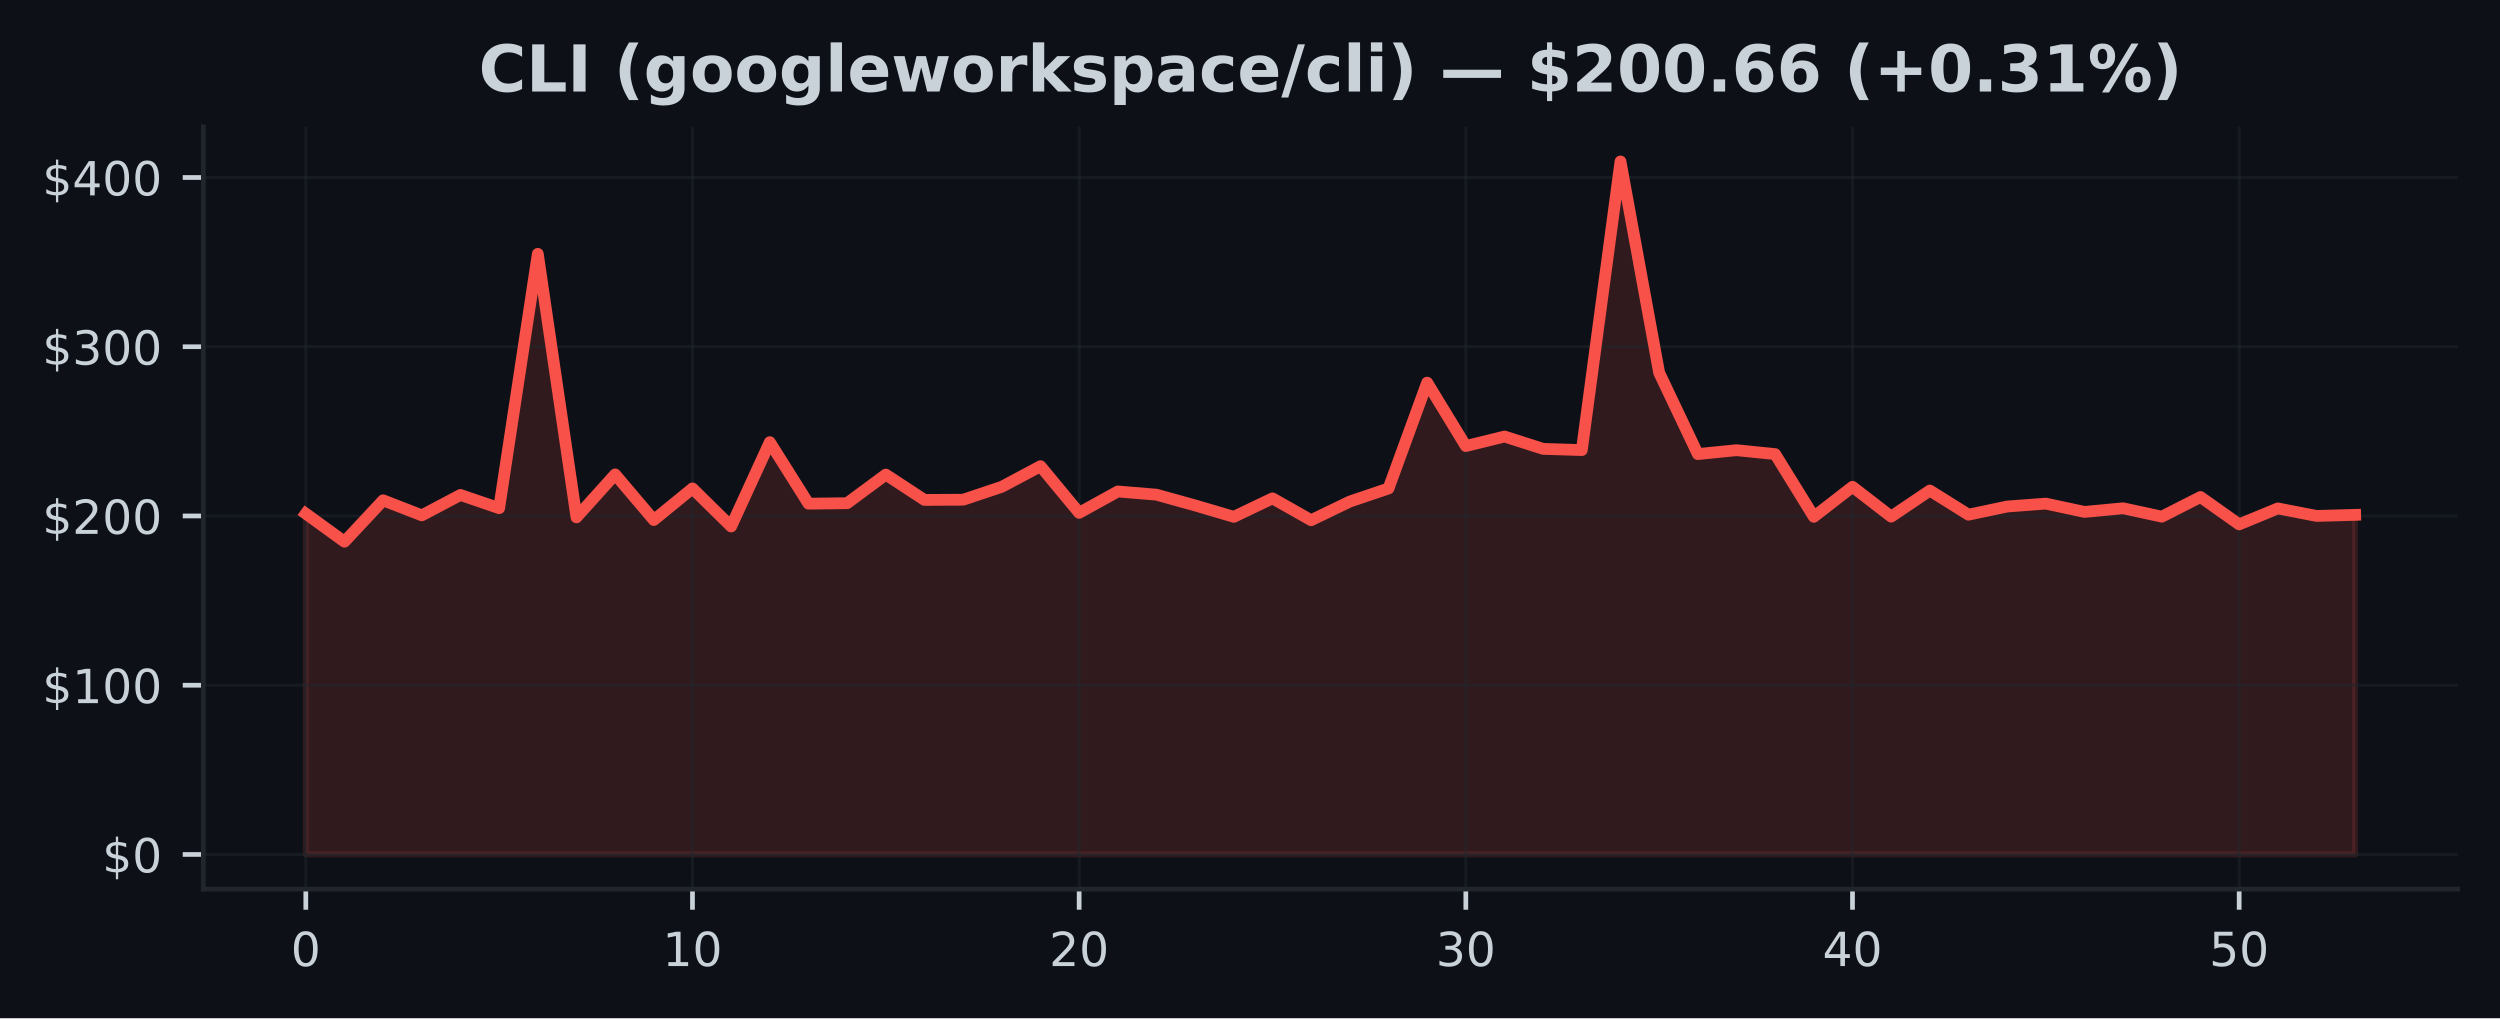
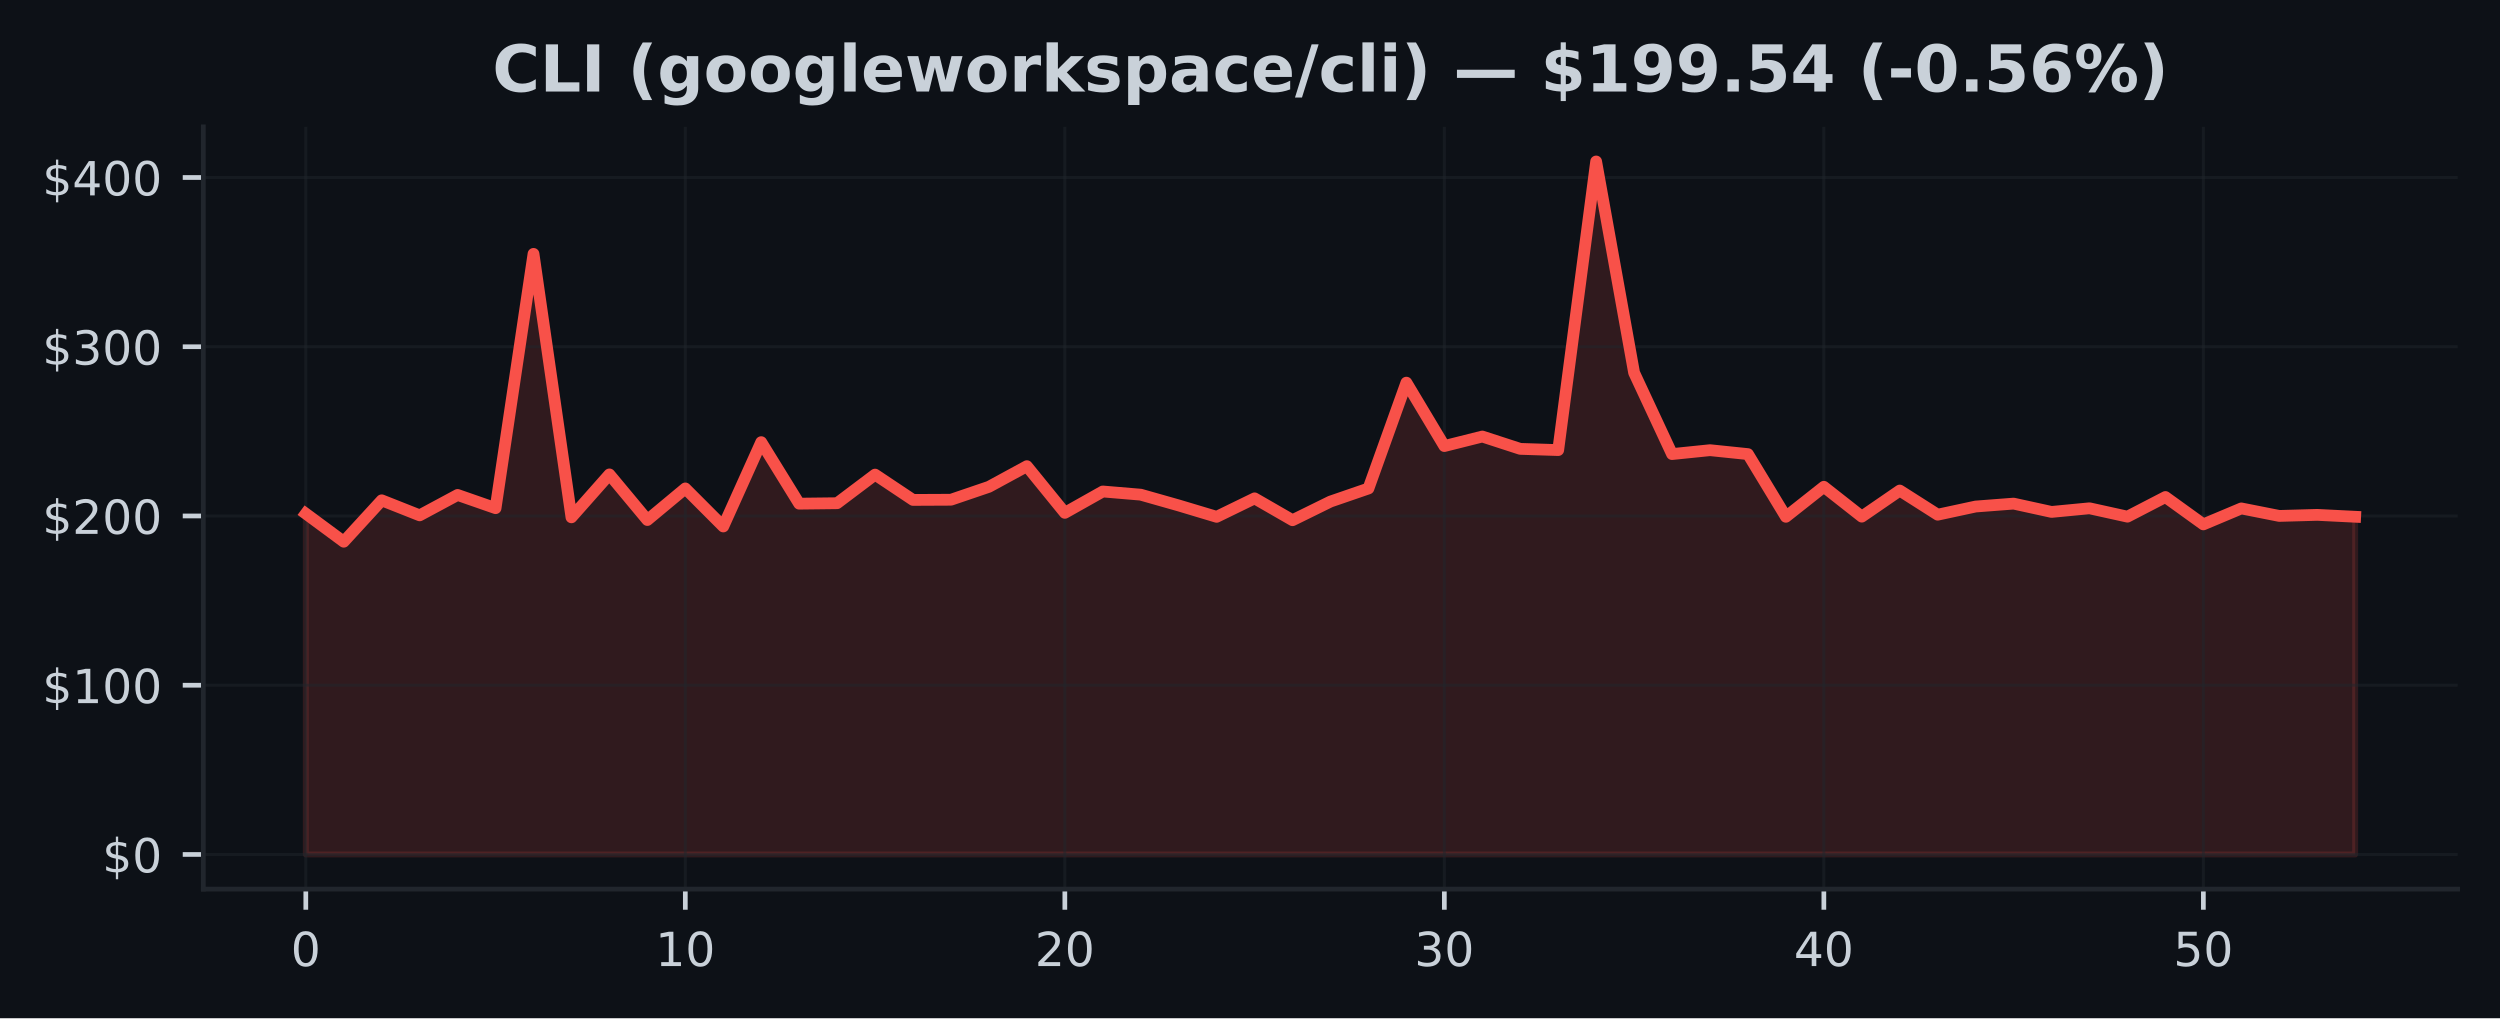
<svg xmlns="http://www.w3.org/2000/svg" xmlns:xlink="http://www.w3.org/1999/xlink" width="424.91pt" height="173.061pt" viewBox="0 0 424.91 173.061" version="1.1">
  <defs>
    <style type="text/css">*{stroke-linejoin: round; stroke-linecap: butt}</style>
  </defs>
  <g id="figure_1">
    <g id="patch_1">
      <path d="M 0 173.061  L 424.91 173.061  L 424.91 0  L 0 0  z " style="fill: #0d1117" />
    </g>
    <g id="axes_1">
      <g id="patch_2">
        <path d="M 34.56 151.118  L 417.71 151.118  L 417.71 21.558  L 34.56 21.558  z " style="fill: #0d1117" />
      </g>
      <g id="FillBetweenPolyCollection_1">
        <defs>
-           <path id="m333a70b3c5" d="M 51.976 -27.832  L 51.976 -85.759  L 58.548 -80.99  L 65.12 -88.026  L 71.692 -85.471  L 78.264 -88.937  L 84.836 -86.691  L 91.408 -129.911  L 97.98 -85.135  L 104.552 -92.427  L 111.124 -84.677  L 117.696 -90.045  L 124.268 -83.581  L 130.84 -97.909  L 137.412 -87.456  L 143.984 -87.534  L 150.557 -92.395  L 157.129 -88.092  L 163.701 -88.123  L 170.273 -90.321  L 176.845 -93.827  L 183.417 -85.897  L 189.989 -89.527  L 196.561 -88.983  L 203.133 -87.154  L 209.705 -85.218  L 216.277 -88.359  L 222.849 -84.643  L 229.421 -87.816  L 235.993 -90.036  L 242.565 -108.023  L 249.137 -97.248  L 255.709 -98.867  L 262.281 -96.77  L 268.853 -96.563  L 275.425 -145.613  L 281.997 -109.712  L 288.569 -95.884  L 295.141 -96.546  L 301.713 -95.878  L 308.286 -85.227  L 314.858 -90.324  L 321.43 -85.253  L 328.002 -89.685  L 334.574 -85.581  L 341.146 -86.97  L 347.718 -87.465  L 354.29 -86.052  L 360.862 -86.671  L 367.434 -85.247  L 374.006 -88.586  L 380.578 -83.935  L 387.15 -86.648  L 393.722 -85.371  L 400.294 -85.552  L 400.294 -27.832  L 400.294 -27.832  L 393.722 -27.832  L 387.15 -27.832  L 380.578 -27.832  L 374.006 -27.832  L 367.434 -27.832  L 360.862 -27.832  L 354.29 -27.832  L 347.718 -27.832  L 341.146 -27.832  L 334.574 -27.832  L 328.002 -27.832  L 321.43 -27.832  L 314.858 -27.832  L 308.286 -27.832  L 301.713 -27.832  L 295.141 -27.832  L 288.569 -27.832  L 281.997 -27.832  L 275.425 -27.832  L 268.853 -27.832  L 262.281 -27.832  L 255.709 -27.832  L 249.137 -27.832  L 242.565 -27.832  L 235.993 -27.832  L 229.421 -27.832  L 222.849 -27.832  L 216.277 -27.832  L 209.705 -27.832  L 203.133 -27.832  L 196.561 -27.832  L 189.989 -27.832  L 183.417 -27.832  L 176.845 -27.832  L 170.273 -27.832  L 163.701 -27.832  L 157.129 -27.832  L 150.557 -27.832  L 143.984 -27.832  L 137.412 -27.832  L 130.84 -27.832  L 124.268 -27.832  L 117.696 -27.832  L 111.124 -27.832  L 104.552 -27.832  L 97.98 -27.832  L 91.408 -27.832  L 84.836 -27.832  L 78.264 -27.832  L 71.692 -27.832  L 65.12 -27.832  L 58.548 -27.832  L 51.976 -27.832  z " style="stroke: #f85149; stroke-opacity: 0.15" />
+           <path id="m456c7d952c" d="M 51.976 -27.832  L 51.976 -85.759  L 58.426 -80.99  L 64.877 -88.026  L 71.327 -85.471  L 77.777 -88.937  L 84.228 -86.691  L 90.678 -129.911  L 97.128 -85.135  L 103.579 -92.427  L 110.029 -84.677  L 116.479 -90.045  L 122.93 -83.581  L 129.38 -97.909  L 135.83 -87.456  L 142.281 -87.534  L 148.731 -92.395  L 155.181 -88.092  L 161.632 -88.123  L 168.082 -90.321  L 174.532 -93.827  L 180.983 -85.897  L 187.433 -89.527  L 193.883 -88.983  L 200.334 -87.154  L 206.784 -85.218  L 213.234 -88.359  L 219.685 -84.643  L 226.135 -87.816  L 232.585 -90.036  L 239.036 -108.023  L 245.486 -97.248  L 251.936 -98.867  L 258.387 -96.77  L 264.837 -96.563  L 271.287 -145.613  L 277.738 -109.712  L 284.188 -95.884  L 290.638 -96.546  L 297.089 -95.878  L 303.539 -85.227  L 309.989 -90.324  L 316.44 -85.253  L 322.89 -89.685  L 329.34 -85.581  L 335.791 -86.97  L 342.241 -87.465  L 348.691 -86.052  L 355.142 -86.671  L 361.592 -85.247  L 368.042 -88.586  L 374.493 -83.935  L 380.943 -86.648  L 387.393 -85.371  L 393.844 -85.552  L 400.294 -85.23  L 400.294 -27.832  L 400.294 -27.832  L 393.844 -27.832  L 387.393 -27.832  L 380.943 -27.832  L 374.493 -27.832  L 368.042 -27.832  L 361.592 -27.832  L 355.142 -27.832  L 348.691 -27.832  L 342.241 -27.832  L 335.791 -27.832  L 329.34 -27.832  L 322.89 -27.832  L 316.44 -27.832  L 309.989 -27.832  L 303.539 -27.832  L 297.089 -27.832  L 290.638 -27.832  L 284.188 -27.832  L 277.738 -27.832  L 271.287 -27.832  L 264.837 -27.832  L 258.387 -27.832  L 251.936 -27.832  L 245.486 -27.832  L 239.036 -27.832  L 232.585 -27.832  L 226.135 -27.832  L 219.685 -27.832  L 213.234 -27.832  L 206.784 -27.832  L 200.334 -27.832  L 193.883 -27.832  L 187.433 -27.832  L 180.983 -27.832  L 174.532 -27.832  L 168.082 -27.832  L 161.632 -27.832  L 155.181 -27.832  L 148.731 -27.832  L 142.281 -27.832  L 135.83 -27.832  L 129.38 -27.832  L 122.93 -27.832  L 116.479 -27.832  L 110.029 -27.832  L 103.579 -27.832  L 97.128 -27.832  L 90.678 -27.832  L 84.228 -27.832  L 77.777 -27.832  L 71.327 -27.832  L 64.877 -27.832  L 58.426 -27.832  L 51.976 -27.832  z " style="stroke: #f85149; stroke-opacity: 0.15" />
        </defs>
-         <g clip-path="url(#pf972a64a6a)">
-           <use xlink:href="#m333a70b3c5" x="0" y="173.061" style="fill: #f85149; fill-opacity: 0.15; stroke: #f85149; stroke-opacity: 0.15" />
+         <g clip-path="url(#p368d488a64)">
+           <use xlink:href="#m456c7d952c" x="0" y="173.061" style="fill: #f85149; fill-opacity: 0.15; stroke: #f85149; stroke-opacity: 0.15" />
        </g>
      </g>
      <g id="matplotlib.axis_1">
        <g id="xtick_1">
          <g id="line2d_1">
-             <path d="M 51.976 151.118  L 51.976 21.558  " clip-path="url(#pf972a64a6a)" style="fill: none; stroke: #21262d; stroke-opacity: 0.5; stroke-width: 0.5; stroke-linecap: square" />
+             <path d="M 51.976 151.118  L 51.976 21.558  " clip-path="url(#p368d488a64)" style="fill: none; stroke: #21262d; stroke-opacity: 0.5; stroke-width: 0.5; stroke-linecap: square" />
          </g>
          <g id="line2d_2">
            <defs>
-               <path id="m87836d5095" d="M 0 0  L 0 3.5  " style="stroke: #c9d1d9; stroke-width: 0.8" />
+               <path id="mc00e6b8891" d="M 0 0  L 0 3.5  " style="stroke: #c9d1d9; stroke-width: 0.8" />
            </defs>
            <g>
-               <use xlink:href="#m87836d5095" x="51.976" y="151.118" style="fill: #c9d1d9; stroke: #c9d1d9; stroke-width: 0.8" />
+               <use xlink:href="#mc00e6b8891" x="51.976" y="151.118" style="fill: #c9d1d9; stroke: #c9d1d9; stroke-width: 0.8" />
            </g>
          </g>
          <g id="text_1">
            <g style="fill: #c9d1d9" transform="translate(49.43091 164.197) scale(0.08 -0.08)">
              <defs>
                <path id="DejaVuSans-30" d="M 2034 4250  Q 1547 4250 1301 3770  Q 1056 3291 1056 2328  Q 1056 1369 1301 889  Q 1547 409 2034 409  Q 2525 409 2770 889  Q 3016 1369 3016 2328  Q 3016 3291 2770 3770  Q 2525 4250 2034 4250  z M 2034 4750  Q 2819 4750 3233 4129  Q 3647 3509 3647 2328  Q 3647 1150 3233 529  Q 2819 -91 2034 -91  Q 1250 -91 836 529  Q 422 1150 422 2328  Q 422 3509 836 4129  Q 1250 4750 2034 4750  z " transform="scale(0.015625)" />
              </defs>
              <use xlink:href="#DejaVuSans-30" />
            </g>
          </g>
        </g>
        <g id="xtick_2">
          <g id="line2d_3">
-             <path d="M 117.696 151.118  L 117.696 21.558  " clip-path="url(#pf972a64a6a)" style="fill: none; stroke: #21262d; stroke-opacity: 0.5; stroke-width: 0.5; stroke-linecap: square" />
+             <path d="M 116.479 151.118  L 116.479 21.558  " clip-path="url(#p368d488a64)" style="fill: none; stroke: #21262d; stroke-opacity: 0.5; stroke-width: 0.5; stroke-linecap: square" />
          </g>
          <g id="line2d_4">
            <g>
-               <use xlink:href="#m87836d5095" x="117.696" y="151.118" style="fill: #c9d1d9; stroke: #c9d1d9; stroke-width: 0.8" />
+               <use xlink:href="#mc00e6b8891" x="116.479" y="151.118" style="fill: #c9d1d9; stroke: #c9d1d9; stroke-width: 0.8" />
            </g>
          </g>
          <g id="text_2">
-             <g style="fill: #c9d1d9" transform="translate(112.6063 164.197) scale(0.08 -0.08)">
+             <g style="fill: #c9d1d9" transform="translate(111.3893 164.197) scale(0.08 -0.08)">
              <defs>
                <path id="DejaVuSans-31" d="M 794 531  L 1825 531  L 1825 4091  L 703 3866  L 703 4441  L 1819 4666  L 2450 4666  L 2450 531  L 3481 531  L 3481 0  L 794 0  L 794 531  z " transform="scale(0.015625)" />
              </defs>
              <use xlink:href="#DejaVuSans-31" />
              <use xlink:href="#DejaVuSans-30" transform="translate(63.62305 0)" />
            </g>
          </g>
        </g>
        <g id="xtick_3">
          <g id="line2d_5">
-             <path d="M 183.417 151.118  L 183.417 21.558  " clip-path="url(#pf972a64a6a)" style="fill: none; stroke: #21262d; stroke-opacity: 0.5; stroke-width: 0.5; stroke-linecap: square" />
+             <path d="M 180.983 151.118  L 180.983 21.558  " clip-path="url(#p368d488a64)" style="fill: none; stroke: #21262d; stroke-opacity: 0.5; stroke-width: 0.5; stroke-linecap: square" />
          </g>
          <g id="line2d_6">
            <g>
-               <use xlink:href="#m87836d5095" x="183.417" y="151.118" style="fill: #c9d1d9; stroke: #c9d1d9; stroke-width: 0.8" />
+               <use xlink:href="#mc00e6b8891" x="180.983" y="151.118" style="fill: #c9d1d9; stroke: #c9d1d9; stroke-width: 0.8" />
            </g>
          </g>
          <g id="text_3">
-             <g style="fill: #c9d1d9" transform="translate(178.3267 164.197) scale(0.08 -0.08)">
+             <g style="fill: #c9d1d9" transform="translate(175.8926 164.197) scale(0.08 -0.08)">
              <defs>
                <path id="DejaVuSans-32" d="M 1228 531  L 3431 531  L 3431 0  L 469 0  L 469 531  Q 828 903 1448 1529  Q 2069 2156 2228 2338  Q 2531 2678 2651 2914  Q 2772 3150 2772 3378  Q 2772 3750 2511 3984  Q 2250 4219 1831 4219  Q 1534 4219 1204 4116  Q 875 4013 500 3803  L 500 4441  Q 881 4594 1212 4672  Q 1544 4750 1819 4750  Q 2544 4750 2975 4387  Q 3406 4025 3406 3419  Q 3406 3131 3298 2873  Q 3191 2616 2906 2266  Q 2828 2175 2409 1742  Q 1991 1309 1228 531  z " transform="scale(0.015625)" />
              </defs>
              <use xlink:href="#DejaVuSans-32" />
              <use xlink:href="#DejaVuSans-30" transform="translate(63.62305 0)" />
            </g>
          </g>
        </g>
        <g id="xtick_4">
          <g id="line2d_7">
-             <path d="M 249.137 151.118  L 249.137 21.558  " clip-path="url(#pf972a64a6a)" style="fill: none; stroke: #21262d; stroke-opacity: 0.5; stroke-width: 0.5; stroke-linecap: square" />
+             <path d="M 245.486 151.118  L 245.486 21.558  " clip-path="url(#p368d488a64)" style="fill: none; stroke: #21262d; stroke-opacity: 0.5; stroke-width: 0.5; stroke-linecap: square" />
          </g>
          <g id="line2d_8">
            <g>
-               <use xlink:href="#m87836d5095" x="249.137" y="151.118" style="fill: #c9d1d9; stroke: #c9d1d9; stroke-width: 0.8" />
+               <use xlink:href="#mc00e6b8891" x="245.486" y="151.118" style="fill: #c9d1d9; stroke: #c9d1d9; stroke-width: 0.8" />
            </g>
          </g>
          <g id="text_4">
-             <g style="fill: #c9d1d9" transform="translate(244.0471 164.197) scale(0.08 -0.08)">
+             <g style="fill: #c9d1d9" transform="translate(240.396 164.197) scale(0.08 -0.08)">
              <defs>
                <path id="DejaVuSans-33" d="M 2597 2516  Q 3050 2419 3304 2112  Q 3559 1806 3559 1356  Q 3559 666 3084 287  Q 2609 -91 1734 -91  Q 1441 -91 1130 -33  Q 819 25 488 141  L 488 750  Q 750 597 1062 519  Q 1375 441 1716 441  Q 2309 441 2620 675  Q 2931 909 2931 1356  Q 2931 1769 2642 2001  Q 2353 2234 1838 2234  L 1294 2234  L 1294 2753  L 1863 2753  Q 2328 2753 2575 2939  Q 2822 3125 2822 3475  Q 2822 3834 2567 4026  Q 2313 4219 1838 4219  Q 1578 4219 1281 4162  Q 984 4106 628 3988  L 628 4550  Q 988 4650 1302 4700  Q 1616 4750 1894 4750  Q 2613 4750 3031 4423  Q 3450 4097 3450 3541  Q 3450 3153 3228 2886  Q 3006 2619 2597 2516  z " transform="scale(0.015625)" />
              </defs>
              <use xlink:href="#DejaVuSans-33" />
              <use xlink:href="#DejaVuSans-30" transform="translate(63.62305 0)" />
            </g>
          </g>
        </g>
        <g id="xtick_5">
          <g id="line2d_9">
-             <path d="M 314.858 151.118  L 314.858 21.558  " clip-path="url(#pf972a64a6a)" style="fill: none; stroke: #21262d; stroke-opacity: 0.5; stroke-width: 0.5; stroke-linecap: square" />
+             <path d="M 309.989 151.118  L 309.989 21.558  " clip-path="url(#p368d488a64)" style="fill: none; stroke: #21262d; stroke-opacity: 0.5; stroke-width: 0.5; stroke-linecap: square" />
          </g>
          <g id="line2d_10">
            <g>
-               <use xlink:href="#m87836d5095" x="314.858" y="151.118" style="fill: #c9d1d9; stroke: #c9d1d9; stroke-width: 0.8" />
+               <use xlink:href="#mc00e6b8891" x="309.989" y="151.118" style="fill: #c9d1d9; stroke: #c9d1d9; stroke-width: 0.8" />
            </g>
          </g>
          <g id="text_5">
-             <g style="fill: #c9d1d9" transform="translate(309.7676 164.197) scale(0.08 -0.08)">
+             <g style="fill: #c9d1d9" transform="translate(304.8994 164.197) scale(0.08 -0.08)">
              <defs>
                <path id="DejaVuSans-34" d="M 2419 4116  L 825 1625  L 2419 1625  L 2419 4116  z M 2253 4666  L 3047 4666  L 3047 1625  L 3713 1625  L 3713 1100  L 3047 1100  L 3047 0  L 2419 0  L 2419 1100  L 313 1100  L 313 1709  L 2253 4666  z " transform="scale(0.015625)" />
              </defs>
              <use xlink:href="#DejaVuSans-34" />
              <use xlink:href="#DejaVuSans-30" transform="translate(63.62305 0)" />
            </g>
          </g>
        </g>
        <g id="xtick_6">
          <g id="line2d_11">
-             <path d="M 380.578 151.118  L 380.578 21.558  " clip-path="url(#pf972a64a6a)" style="fill: none; stroke: #21262d; stroke-opacity: 0.5; stroke-width: 0.5; stroke-linecap: square" />
+             <path d="M 374.493 151.118  L 374.493 21.558  " clip-path="url(#p368d488a64)" style="fill: none; stroke: #21262d; stroke-opacity: 0.5; stroke-width: 0.5; stroke-linecap: square" />
          </g>
          <g id="line2d_12">
            <g>
-               <use xlink:href="#m87836d5095" x="380.578" y="151.118" style="fill: #c9d1d9; stroke: #c9d1d9; stroke-width: 0.8" />
+               <use xlink:href="#mc00e6b8891" x="374.493" y="151.118" style="fill: #c9d1d9; stroke: #c9d1d9; stroke-width: 0.8" />
            </g>
          </g>
          <g id="text_6">
-             <g style="fill: #c9d1d9" transform="translate(375.488 164.197) scale(0.08 -0.08)">
+             <g style="fill: #c9d1d9" transform="translate(369.4027 164.197) scale(0.08 -0.08)">
              <defs>
                <path id="DejaVuSans-35" d="M 691 4666  L 3169 4666  L 3169 4134  L 1269 4134  L 1269 2991  Q 1406 3038 1543 3061  Q 1681 3084 1819 3084  Q 2600 3084 3056 2656  Q 3513 2228 3513 1497  Q 3513 744 3044 326  Q 2575 -91 1722 -91  Q 1428 -91 1123 -41  Q 819 9 494 109  L 494 744  Q 775 591 1075 516  Q 1375 441 1709 441  Q 2250 441 2565 725  Q 2881 1009 2881 1497  Q 2881 1984 2565 2268  Q 2250 2553 1709 2553  Q 1456 2553 1204 2497  Q 953 2441 691 2322  L 691 4666  z " transform="scale(0.015625)" />
              </defs>
              <use xlink:href="#DejaVuSans-35" />
              <use xlink:href="#DejaVuSans-30" transform="translate(63.62305 0)" />
            </g>
          </g>
        </g>
      </g>
      <g id="matplotlib.axis_2">
        <g id="ytick_1">
          <g id="line2d_13">
-             <path d="M 34.56 145.229  L 417.71 145.229  " clip-path="url(#pf972a64a6a)" style="fill: none; stroke: #21262d; stroke-opacity: 0.5; stroke-width: 0.5; stroke-linecap: square" />
+             <path d="M 34.56 145.229  L 417.71 145.229  " clip-path="url(#p368d488a64)" style="fill: none; stroke: #21262d; stroke-opacity: 0.5; stroke-width: 0.5; stroke-linecap: square" />
          </g>
          <g id="line2d_14">
            <defs>
-               <path id="mf4aee90091" d="M 0 0  L -3.5 0  " style="stroke: #c9d1d9; stroke-width: 0.8" />
+               <path id="m161ccb1f6f" d="M 0 0  L -3.5 0  " style="stroke: #c9d1d9; stroke-width: 0.8" />
            </defs>
            <g>
-               <use xlink:href="#mf4aee90091" x="34.56" y="145.229" style="fill: #c9d1d9; stroke: #c9d1d9; stroke-width: 0.8" />
+               <use xlink:href="#m161ccb1f6f" x="34.56" y="145.229" style="fill: #c9d1d9; stroke: #c9d1d9; stroke-width: 0.8" />
            </g>
          </g>
          <g id="text_7">
            <g style="fill: #c9d1d9" transform="translate(17.38 148.2686) scale(0.08 -0.08)">
              <defs>
                <path id="DejaVuSans-24" d="M 2163 -941  L 1850 -941  L 1847 0  Q 1519 6 1191 76  Q 863 147 531 288  L 531 850  Q 850 650 1176 548  Q 1503 447 1850 444  L 1850 1869  Q 1159 1981 845 2250  Q 531 2519 531 2988  Q 531 3497 872 3790  Q 1213 4084 1850 4128  L 1850 4863  L 2163 4863  L 2163 4138  Q 2453 4125 2725 4076  Q 2997 4028 3256 3944  L 3256 3397  Q 2997 3528 2723 3600  Q 2450 3672 2163 3684  L 2163 2350  Q 2872 2241 3206 1959  Q 3541 1678 3541 1191  Q 3541 663 3186 358  Q 2831 53 2163 6  L 2163 -941  z M 1850 2406  L 1850 3688  Q 1488 3647 1297 3481  Q 1106 3316 1106 3041  Q 1106 2772 1282 2622  Q 1459 2472 1850 2406  z M 2163 1806  L 2163 453  Q 2559 506 2761 678  Q 2963 850 2963 1131  Q 2963 1406 2770 1568  Q 2578 1731 2163 1806  z " transform="scale(0.015625)" />
              </defs>
              <use xlink:href="#DejaVuSans-24" />
              <use xlink:href="#DejaVuSans-30" transform="translate(63.62305 0)" />
            </g>
          </g>
        </g>
        <g id="ytick_2">
          <g id="line2d_15">
-             <path d="M 34.56 116.464  L 417.71 116.464  " clip-path="url(#pf972a64a6a)" style="fill: none; stroke: #21262d; stroke-opacity: 0.5; stroke-width: 0.5; stroke-linecap: square" />
+             <path d="M 34.56 116.464  L 417.71 116.464  " clip-path="url(#p368d488a64)" style="fill: none; stroke: #21262d; stroke-opacity: 0.5; stroke-width: 0.5; stroke-linecap: square" />
          </g>
          <g id="line2d_16">
            <g>
-               <use xlink:href="#mf4aee90091" x="34.56" y="116.464" style="fill: #c9d1d9; stroke: #c9d1d9; stroke-width: 0.8" />
+               <use xlink:href="#m161ccb1f6f" x="34.56" y="116.464" style="fill: #c9d1d9; stroke: #c9d1d9; stroke-width: 0.8" />
            </g>
          </g>
          <g id="text_8">
            <g style="fill: #c9d1d9" transform="translate(7.2 119.5034) scale(0.08 -0.08)">
              <use xlink:href="#DejaVuSans-24" />
              <use xlink:href="#DejaVuSans-31" transform="translate(63.62305 0)" />
              <use xlink:href="#DejaVuSans-30" transform="translate(127.2461 0)" />
              <use xlink:href="#DejaVuSans-30" transform="translate(190.8691 0)" />
            </g>
          </g>
        </g>
        <g id="ytick_3">
          <g id="line2d_17">
-             <path d="M 34.56 87.699  L 417.71 87.699  " clip-path="url(#pf972a64a6a)" style="fill: none; stroke: #21262d; stroke-opacity: 0.5; stroke-width: 0.5; stroke-linecap: square" />
+             <path d="M 34.56 87.699  L 417.71 87.699  " clip-path="url(#p368d488a64)" style="fill: none; stroke: #21262d; stroke-opacity: 0.5; stroke-width: 0.5; stroke-linecap: square" />
          </g>
          <g id="line2d_18">
            <g>
-               <use xlink:href="#mf4aee90091" x="34.56" y="87.699" style="fill: #c9d1d9; stroke: #c9d1d9; stroke-width: 0.8" />
+               <use xlink:href="#m161ccb1f6f" x="34.56" y="87.699" style="fill: #c9d1d9; stroke: #c9d1d9; stroke-width: 0.8" />
            </g>
          </g>
          <g id="text_9">
            <g style="fill: #c9d1d9" transform="translate(7.2 90.73825) scale(0.08 -0.08)">
              <use xlink:href="#DejaVuSans-24" />
              <use xlink:href="#DejaVuSans-32" transform="translate(63.62305 0)" />
              <use xlink:href="#DejaVuSans-30" transform="translate(127.2461 0)" />
              <use xlink:href="#DejaVuSans-30" transform="translate(190.8691 0)" />
            </g>
          </g>
        </g>
        <g id="ytick_4">
          <g id="line2d_19">
-             <path d="M 34.56 58.934  L 417.71 58.934  " clip-path="url(#pf972a64a6a)" style="fill: none; stroke: #21262d; stroke-opacity: 0.5; stroke-width: 0.5; stroke-linecap: square" />
+             <path d="M 34.56 58.934  L 417.71 58.934  " clip-path="url(#p368d488a64)" style="fill: none; stroke: #21262d; stroke-opacity: 0.5; stroke-width: 0.5; stroke-linecap: square" />
          </g>
          <g id="line2d_20">
            <g>
-               <use xlink:href="#mf4aee90091" x="34.56" y="58.934" style="fill: #c9d1d9; stroke: #c9d1d9; stroke-width: 0.8" />
+               <use xlink:href="#m161ccb1f6f" x="34.56" y="58.934" style="fill: #c9d1d9; stroke: #c9d1d9; stroke-width: 0.8" />
            </g>
          </g>
          <g id="text_10">
            <g style="fill: #c9d1d9" transform="translate(7.2 61.97309) scale(0.08 -0.08)">
              <use xlink:href="#DejaVuSans-24" />
              <use xlink:href="#DejaVuSans-33" transform="translate(63.62305 0)" />
              <use xlink:href="#DejaVuSans-30" transform="translate(127.2461 0)" />
              <use xlink:href="#DejaVuSans-30" transform="translate(190.8691 0)" />
            </g>
          </g>
        </g>
        <g id="ytick_5">
          <g id="line2d_21">
-             <path d="M 34.56 30.169  L 417.71 30.169  " clip-path="url(#pf972a64a6a)" style="fill: none; stroke: #21262d; stroke-opacity: 0.5; stroke-width: 0.5; stroke-linecap: square" />
+             <path d="M 34.56 30.169  L 417.71 30.169  " clip-path="url(#p368d488a64)" style="fill: none; stroke: #21262d; stroke-opacity: 0.5; stroke-width: 0.5; stroke-linecap: square" />
          </g>
          <g id="line2d_22">
            <g>
-               <use xlink:href="#mf4aee90091" x="34.56" y="30.169" style="fill: #c9d1d9; stroke: #c9d1d9; stroke-width: 0.8" />
+               <use xlink:href="#m161ccb1f6f" x="34.56" y="30.169" style="fill: #c9d1d9; stroke: #c9d1d9; stroke-width: 0.8" />
            </g>
          </g>
          <g id="text_11">
            <g style="fill: #c9d1d9" transform="translate(7.2 33.20793) scale(0.08 -0.08)">
              <use xlink:href="#DejaVuSans-24" />
              <use xlink:href="#DejaVuSans-34" transform="translate(63.62305 0)" />
              <use xlink:href="#DejaVuSans-30" transform="translate(127.2461 0)" />
              <use xlink:href="#DejaVuSans-30" transform="translate(190.8691 0)" />
            </g>
          </g>
        </g>
      </g>
      <g id="line2d_23">
-         <path d="M 51.976 87.302  L 58.548 92.071  L 65.12 85.035  L 71.692 87.59  L 78.264 84.123  L 84.836 86.37  L 91.408 43.15  L 97.98 87.926  L 104.552 80.634  L 111.124 88.383  L 117.696 83.016  L 124.268 89.479  L 130.84 75.152  L 137.412 85.605  L 143.984 85.527  L 150.557 80.666  L 157.129 84.969  L 163.701 84.937  L 170.273 82.74  L 176.845 79.233  L 183.417 87.164  L 189.989 83.534  L 196.561 84.077  L 203.133 85.907  L 209.705 87.843  L 216.277 84.702  L 222.849 88.418  L 229.421 85.245  L 235.993 83.025  L 242.565 65.038  L 249.137 75.813  L 255.709 74.194  L 262.281 76.291  L 268.853 76.498  L 275.425 27.447  L 281.997 63.349  L 288.569 77.177  L 295.141 76.515  L 301.713 77.182  L 308.286 87.834  L 314.858 82.737  L 321.43 87.808  L 328.002 83.375  L 334.574 87.48  L 341.146 86.091  L 347.718 85.596  L 354.29 87.009  L 360.862 86.39  L 367.434 87.814  L 374.006 84.474  L 380.578 89.126  L 387.15 86.413  L 393.722 87.69  L 400.294 87.509  " clip-path="url(#pf972a64a6a)" style="fill: none; stroke: #f85149; stroke-width: 2; stroke-linecap: square" />
+         <path d="M 51.976 87.302  L 58.426 92.071  L 64.877 85.035  L 71.327 87.59  L 77.777 84.123  L 84.228 86.37  L 90.678 43.15  L 97.128 87.926  L 103.579 80.634  L 110.029 88.383  L 116.479 83.016  L 122.93 89.479  L 129.38 75.152  L 135.83 85.605  L 142.281 85.527  L 148.731 80.666  L 155.181 84.969  L 161.632 84.937  L 168.082 82.74  L 174.532 79.233  L 180.983 87.164  L 187.433 83.534  L 193.883 84.077  L 200.334 85.907  L 206.784 87.843  L 213.234 84.702  L 219.685 88.418  L 226.135 85.245  L 232.585 83.025  L 239.036 65.038  L 245.486 75.813  L 251.936 74.194  L 258.387 76.291  L 264.837 76.498  L 271.287 27.447  L 277.738 63.349  L 284.188 77.177  L 290.638 76.515  L 297.089 77.182  L 303.539 87.834  L 309.989 82.737  L 316.44 87.808  L 322.89 83.375  L 329.34 87.48  L 335.791 86.091  L 342.241 85.596  L 348.691 87.009  L 355.142 86.39  L 361.592 87.814  L 368.042 84.474  L 374.493 89.126  L 380.943 86.413  L 387.393 87.69  L 393.844 87.509  L 400.294 87.831  " clip-path="url(#p368d488a64)" style="fill: none; stroke: #f85149; stroke-width: 2; stroke-linecap: square" />
      </g>
      <g id="patch_3">
        <path d="M 34.56 151.118  L 34.56 21.558  " style="fill: none; stroke: #21262d; stroke-width: 0.8; stroke-linejoin: miter; stroke-linecap: square" />
      </g>
      <g id="patch_4">
        <path d="M 34.56 151.118  L 417.71 151.118  " style="fill: none; stroke: #21262d; stroke-width: 0.8; stroke-linejoin: miter; stroke-linecap: square" />
      </g>
      <g id="text_12">
-         <g style="fill: #c9d1d9" transform="translate(81.36469 15.55828) scale(0.11 -0.11)">
+         <g style="fill: #c9d1d9" transform="translate(83.69102 15.55828) scale(0.11 -0.11)">
          <defs>
            <path id="DejaVuSans-Bold-43" d="M 4288 256  Q 3956 84 3597 -3  Q 3238 -91 2847 -91  Q 1681 -91 1000 561  Q 319 1213 319 2328  Q 319 3447 1000 4098  Q 1681 4750 2847 4750  Q 3238 4750 3597 4662  Q 3956 4575 4288 4403  L 4288 3438  Q 3953 3666 3628 3772  Q 3303 3878 2944 3878  Q 2300 3878 1931 3465  Q 1563 3053 1563 2328  Q 1563 1606 1931 1193  Q 2300 781 2944 781  Q 3303 781 3628 887  Q 3953 994 4288 1222  L 4288 256  z " transform="scale(0.015625)" />
            <path id="DejaVuSans-Bold-4c" d="M 588 4666  L 1791 4666  L 1791 909  L 3903 909  L 3903 0  L 588 0  L 588 4666  z " transform="scale(0.015625)" />
            <path id="DejaVuSans-Bold-49" d="M 588 4666  L 1791 4666  L 1791 0  L 588 0  L 588 4666  z " transform="scale(0.015625)" />
            <path id="DejaVuSans-Bold-20" transform="scale(0.015625)" />
            <path id="DejaVuSans-Bold-28" d="M 2413 -844  L 1484 -844  Q 1006 -72 778 623  Q 550 1319 550 2003  Q 550 2688 779 3389  Q 1009 4091 1484 4856  L 2413 4856  Q 2013 4116 1813 3408  Q 1613 2700 1613 2009  Q 1613 1319 1811 609  Q 2009 -100 2413 -844  z " transform="scale(0.015625)" />
            <path id="DejaVuSans-Bold-67" d="M 2919 594  Q 2688 288 2409 144  Q 2131 0 1766 0  Q 1125 0 706 504  Q 288 1009 288 1791  Q 288 2575 706 3076  Q 1125 3578 1766 3578  Q 2131 3578 2409 3434  Q 2688 3291 2919 2981  L 2919 3500  L 4044 3500  L 4044 353  Q 4044 -491 3511 -936  Q 2978 -1381 1966 -1381  Q 1638 -1381 1331 -1331  Q 1025 -1281 716 -1178  L 716 -306  Q 1009 -475 1290 -558  Q 1572 -641 1856 -641  Q 2406 -641 2662 -400  Q 2919 -159 2919 353  L 2919 594  z M 2181 2772  Q 1834 2772 1640 2515  Q 1447 2259 1447 1791  Q 1447 1309 1634 1061  Q 1822 813 2181 813  Q 2531 813 2725 1069  Q 2919 1325 2919 1791  Q 2919 2259 2725 2515  Q 2531 2772 2181 2772  z " transform="scale(0.015625)" />
            <path id="DejaVuSans-Bold-6f" d="M 2203 2784  Q 1831 2784 1636 2517  Q 1441 2250 1441 1747  Q 1441 1244 1636 976  Q 1831 709 2203 709  Q 2569 709 2762 976  Q 2956 1244 2956 1747  Q 2956 2250 2762 2517  Q 2569 2784 2203 2784  z M 2203 3584  Q 3106 3584 3614 3096  Q 4122 2609 4122 1747  Q 4122 884 3614 396  Q 3106 -91 2203 -91  Q 1297 -91 786 396  Q 275 884 275 1747  Q 275 2609 786 3096  Q 1297 3584 2203 3584  z " transform="scale(0.015625)" />
            <path id="DejaVuSans-Bold-6c" d="M 538 4863  L 1656 4863  L 1656 0  L 538 0  L 538 4863  z " transform="scale(0.015625)" />
            <path id="DejaVuSans-Bold-65" d="M 4031 1759  L 4031 1441  L 1416 1441  Q 1456 1047 1700 850  Q 1944 653 2381 653  Q 2734 653 3104 758  Q 3475 863 3866 1075  L 3866 213  Q 3469 63 3072 -14  Q 2675 -91 2278 -91  Q 1328 -91 801 392  Q 275 875 275 1747  Q 275 2603 792 3093  Q 1309 3584 2216 3584  Q 3041 3584 3536 3087  Q 4031 2591 4031 1759  z M 2881 2131  Q 2881 2450 2695 2645  Q 2509 2841 2209 2841  Q 1884 2841 1681 2658  Q 1478 2475 1428 2131  L 2881 2131  z " transform="scale(0.015625)" />
            <path id="DejaVuSans-Bold-77" d="M 225 3500  L 1313 3500  L 1900 1088  L 2491 3500  L 3425 3500  L 4013 1113  L 4603 3500  L 5691 3500  L 4769 0  L 3547 0  L 2956 2406  L 2369 0  L 1147 0  L 225 3500  z " transform="scale(0.015625)" />
            <path id="DejaVuSans-Bold-72" d="M 3138 2547  Q 2991 2616 2845 2648  Q 2700 2681 2553 2681  Q 2122 2681 1889 2404  Q 1656 2128 1656 1613  L 1656 0  L 538 0  L 538 3500  L 1656 3500  L 1656 2925  Q 1872 3269 2151 3426  Q 2431 3584 2822 3584  Q 2878 3584 2943 3579  Q 3009 3575 3134 3559  L 3138 2547  z " transform="scale(0.015625)" />
            <path id="DejaVuSans-Bold-6b" d="M 538 4863  L 1656 4863  L 1656 2216  L 2944 3500  L 4244 3500  L 2534 1894  L 4378 0  L 3022 0  L 1656 1459  L 1656 0  L 538 0  L 538 4863  z " transform="scale(0.015625)" />
            <path id="DejaVuSans-Bold-73" d="M 3272 3391  L 3272 2541  Q 2913 2691 2578 2766  Q 2244 2841 1947 2841  Q 1628 2841 1473 2761  Q 1319 2681 1319 2516  Q 1319 2381 1436 2309  Q 1553 2238 1856 2203  L 2053 2175  Q 2913 2066 3209 1816  Q 3506 1566 3506 1031  Q 3506 472 3093 190  Q 2681 -91 1863 -91  Q 1516 -91 1145 -36  Q 775 19 384 128  L 384 978  Q 719 816 1070 734  Q 1422 653 1784 653  Q 2113 653 2278 743  Q 2444 834 2444 1013  Q 2444 1163 2330 1236  Q 2216 1309 1875 1350  L 1678 1375  Q 931 1469 631 1722  Q 331 1975 331 2491  Q 331 3047 712 3315  Q 1094 3584 1881 3584  Q 2191 3584 2531 3537  Q 2872 3491 3272 3391  z " transform="scale(0.015625)" />
            <path id="DejaVuSans-Bold-70" d="M 1656 506  L 1656 -1331  L 538 -1331  L 538 3500  L 1656 3500  L 1656 2988  Q 1888 3294 2169 3439  Q 2450 3584 2816 3584  Q 3463 3584 3878 3070  Q 4294 2556 4294 1747  Q 4294 938 3878 423  Q 3463 -91 2816 -91  Q 2450 -91 2169 54  Q 1888 200 1656 506  z M 2400 2772  Q 2041 2772 1848 2508  Q 1656 2244 1656 1747  Q 1656 1250 1848 986  Q 2041 722 2400 722  Q 2759 722 2948 984  Q 3138 1247 3138 1747  Q 3138 2247 2948 2509  Q 2759 2772 2400 2772  z " transform="scale(0.015625)" />
            <path id="DejaVuSans-Bold-61" d="M 2106 1575  Q 1756 1575 1579 1456  Q 1403 1338 1403 1106  Q 1403 894 1545 773  Q 1688 653 1941 653  Q 2256 653 2472 879  Q 2688 1106 2688 1447  L 2688 1575  L 2106 1575  z M 3816 1997  L 3816 0  L 2688 0  L 2688 519  Q 2463 200 2181 54  Q 1900 -91 1497 -91  Q 953 -91 614 226  Q 275 544 275 1050  Q 275 1666 698 1953  Q 1122 2241 2028 2241  L 2688 2241  L 2688 2328  Q 2688 2594 2478 2717  Q 2269 2841 1825 2841  Q 1466 2841 1156 2769  Q 847 2697 581 2553  L 581 3406  Q 941 3494 1303 3539  Q 1666 3584 2028 3584  Q 2975 3584 3395 3211  Q 3816 2838 3816 1997  z " transform="scale(0.015625)" />
            <path id="DejaVuSans-Bold-63" d="M 3366 3391  L 3366 2478  Q 3138 2634 2908 2709  Q 2678 2784 2431 2784  Q 1963 2784 1702 2511  Q 1441 2238 1441 1747  Q 1441 1256 1702 982  Q 1963 709 2431 709  Q 2694 709 2930 787  Q 3166 866 3366 1019  L 3366 103  Q 3103 6 2833 -42  Q 2563 -91 2291 -91  Q 1344 -91 809 395  Q 275 881 275 1747  Q 275 2613 809 3098  Q 1344 3584 2291 3584  Q 2566 3584 2833 3536  Q 3100 3488 3366 3391  z " transform="scale(0.015625)" />
            <path id="DejaVuSans-Bold-2f" d="M 1644 4666  L 2338 4666  L 691 -594  L 0 -594  L 1644 4666  z " transform="scale(0.015625)" />
            <path id="DejaVuSans-Bold-69" d="M 538 3500  L 1656 3500  L 1656 0  L 538 0  L 538 3500  z M 538 4863  L 1656 4863  L 1656 3950  L 538 3950  L 538 4863  z " transform="scale(0.015625)" />
            <path id="DejaVuSans-Bold-29" d="M 513 -844  Q 913 -100 1113 609  Q 1313 1319 1313 2009  Q 1313 2700 1113 3408  Q 913 4116 513 4856  L 1441 4856  Q 1916 4091 2145 3389  Q 2375 2688 2375 2003  Q 2375 1319 2147 623  Q 1919 -72 1441 -844  L 513 -844  z " transform="scale(0.015625)" />
            <path id="DejaVuSans-Bold-2014" d="M 344 2156  L 6056 2156  L 6056 1350  L 344 1350  L 344 2156  z " transform="scale(0.015625)" />
            <path id="DejaVuSans-Bold-24" d="M 2484 -941  L 1978 -941  L 1975 0  Q 1584 16 1218 87  Q 853 159 506 288  L 506 1106  Q 866 922 1233 823  Q 1600 725 1978 713  L 1978 1684  L 1875 1703  Q 1128 1834 814 2115  Q 500 2397 500 2925  Q 500 3484 883 3798  Q 1266 4113 1975 4141  L 1978 4863  L 2484 4863  L 2484 4153  Q 2797 4128 3109 4075  Q 3422 4022 3738 3938  L 3738 3144  Q 3425 3275 3112 3348  Q 2800 3422 2484 3438  L 2484 2541  L 2584 2522  Q 3378 2397 3698 2105  Q 4019 1813 4019 1241  Q 4019 666 3637 358  Q 3256 50 2484 6  L 2484 -941  z M 1978 2613  L 1978 3428  Q 1756 3416 1623 3308  Q 1491 3200 1491 3034  Q 1491 2850 1612 2745  Q 1734 2641 1978 2613  z M 2484 1594  L 2484 725  Q 2756 728 2892 831  Q 3028 934 3028 1141  Q 3028 1353 2903 1458  Q 2778 1563 2484 1594  z " transform="scale(0.015625)" />
-             <path id="DejaVuSans-Bold-32" d="M 1844 884  L 3897 884  L 3897 0  L 506 0  L 506 884  L 2209 2388  Q 2438 2594 2547 2791  Q 2656 2988 2656 3200  Q 2656 3528 2436 3728  Q 2216 3928 1850 3928  Q 1569 3928 1234 3808  Q 900 3688 519 3450  L 519 4475  Q 925 4609 1322 4679  Q 1719 4750 2100 4750  Q 2938 4750 3402 4381  Q 3866 4013 3866 3353  Q 3866 2972 3669 2642  Q 3472 2313 2841 1759  L 1844 884  z " transform="scale(0.015625)" />
+             <path id="DejaVuSans-Bold-31" d="M 750 831  L 1813 831  L 1813 3847  L 722 3622  L 722 4441  L 1806 4666  L 2950 4666  L 2950 831  L 4013 831  L 4013 0  L 750 0  L 750 831  z " transform="scale(0.015625)" />
+             <path id="DejaVuSans-Bold-39" d="M 641 103  L 641 966  Q 928 831 1190 764  Q 1453 697 1709 697  Q 2247 697 2547 995  Q 2847 1294 2900 1881  Q 2688 1725 2447 1647  Q 2206 1569 1925 1569  Q 1209 1569 770 1986  Q 331 2403 331 3084  Q 331 3838 820 4291  Q 1309 4744 2131 4744  Q 3044 4744 3544 4128  Q 4044 3513 4044 2388  Q 4044 1231 3459 570  Q 2875 -91 1856 -91  Q 1528 -91 1228 -42  Q 928 6 641 103  z M 2125 2350  Q 2441 2350 2600 2554  Q 2759 2759 2759 3169  Q 2759 3575 2600 3781  Q 2441 3988 2125 3988  Q 1809 3988 1650 3781  Q 1491 3575 1491 3169  Q 1491 2759 1650 2554  Q 1809 2350 2125 2350  z " transform="scale(0.015625)" />
+             <path id="DejaVuSans-Bold-2e" d="M 653 1209  L 1778 1209  L 1778 0  L 653 0  L 653 1209  z " transform="scale(0.015625)" />
+             <path id="DejaVuSans-Bold-35" d="M 678 4666  L 3669 4666  L 3669 3781  L 1638 3781  L 1638 3059  Q 1775 3097 1914 3117  Q 2053 3138 2203 3138  Q 3056 3138 3531 2711  Q 4006 2284 4006 1522  Q 4006 766 3489 337  Q 2972 -91 2053 -91  Q 1656 -91 1267 -14  Q 878 63 494 219  L 494 1166  Q 875 947 1217 837  Q 1559 728 1863 728  Q 2300 728 2551 942  Q 2803 1156 2803 1522  Q 2803 1891 2551 2103  Q 2300 2316 1863 2316  Q 1603 2316 1309 2248  Q 1016 2181 678 2041  L 678 4666  z " transform="scale(0.015625)" />
+             <path id="DejaVuSans-Bold-34" d="M 2356 3675  L 1038 1722  L 2356 1722  L 2356 3675  z M 2156 4666  L 3494 4666  L 3494 1722  L 4159 1722  L 4159 850  L 3494 850  L 3494 0  L 2356 0  L 2356 850  L 288 850  L 288 1881  L 2156 4666  z " transform="scale(0.015625)" />
+             <path id="DejaVuSans-Bold-2d" d="M 347 2297  L 2309 2297  L 2309 1388  L 347 1388  L 347 2297  z " transform="scale(0.015625)" />
            <path id="DejaVuSans-Bold-30" d="M 2944 2338  Q 2944 3213 2780 3570  Q 2616 3928 2228 3928  Q 1841 3928 1675 3570  Q 1509 3213 1509 2338  Q 1509 1453 1675 1090  Q 1841 728 2228 728  Q 2613 728 2778 1090  Q 2944 1453 2944 2338  z M 4147 2328  Q 4147 1169 3647 539  Q 3147 -91 2228 -91  Q 1306 -91 806 539  Q 306 1169 306 2328  Q 306 3491 806 4120  Q 1306 4750 2228 4750  Q 3147 4750 3647 4120  Q 4147 3491 4147 2328  z " transform="scale(0.015625)" />
-             <path id="DejaVuSans-Bold-2e" d="M 653 1209  L 1778 1209  L 1778 0  L 653 0  L 653 1209  z " transform="scale(0.015625)" />
            <path id="DejaVuSans-Bold-36" d="M 2316 2303  Q 2000 2303 1842 2098  Q 1684 1894 1684 1484  Q 1684 1075 1842 870  Q 2000 666 2316 666  Q 2634 666 2792 870  Q 2950 1075 2950 1484  Q 2950 1894 2792 2098  Q 2634 2303 2316 2303  z M 3803 4544  L 3803 3681  Q 3506 3822 3243 3889  Q 2981 3956 2731 3956  Q 2194 3956 1894 3657  Q 1594 3359 1544 2772  Q 1750 2925 1990 3001  Q 2231 3078 2516 3078  Q 3231 3078 3670 2659  Q 4109 2241 4109 1563  Q 4109 813 3618 361  Q 3128 -91 2303 -91  Q 1394 -91 895 523  Q 397 1138 397 2266  Q 397 3422 980 4083  Q 1563 4744 2578 4744  Q 2900 4744 3203 4694  Q 3506 4644 3803 4544  z " transform="scale(0.015625)" />
-             <path id="DejaVuSans-Bold-2b" d="M 3053 4013  L 3053 2375  L 4684 2375  L 4684 1638  L 3053 1638  L 3053 0  L 2309 0  L 2309 1638  L 678 1638  L 678 2375  L 2309 2375  L 2309 4013  L 3053 4013  z " transform="scale(0.015625)" />
-             <path id="DejaVuSans-Bold-33" d="M 2981 2516  Q 3453 2394 3698 2092  Q 3944 1791 3944 1325  Q 3944 631 3412 270  Q 2881 -91 1863 -91  Q 1503 -91 1142 -33  Q 781 25 428 141  L 428 1069  Q 766 900 1098 814  Q 1431 728 1753 728  Q 2231 728 2486 893  Q 2741 1059 2741 1369  Q 2741 1688 2480 1852  Q 2219 2016 1709 2016  L 1228 2016  L 1228 2791  L 1734 2791  Q 2188 2791 2409 2933  Q 2631 3075 2631 3366  Q 2631 3634 2415 3781  Q 2200 3928 1806 3928  Q 1516 3928 1219 3862  Q 922 3797 628 3669  L 628 4550  Q 984 4650 1334 4700  Q 1684 4750 2022 4750  Q 2931 4750 3382 4451  Q 3834 4153 3834 3553  Q 3834 3144 3618 2883  Q 3403 2622 2981 2516  z " transform="scale(0.015625)" />
-             <path id="DejaVuSans-Bold-31" d="M 750 831  L 1813 831  L 1813 3847  L 722 3622  L 722 4441  L 1806 4666  L 2950 4666  L 2950 831  L 4013 831  L 4013 0  L 750 0  L 750 831  z " transform="scale(0.015625)" />
            <path id="DejaVuSans-Bold-25" d="M 4959 1925  Q 4738 1925 4616 1733  Q 4494 1541 4494 1184  Q 4494 825 4614 633  Q 4734 441 4959 441  Q 5184 441 5303 633  Q 5422 825 5422 1184  Q 5422 1541 5301 1733  Q 5181 1925 4959 1925  z M 4959 2450  Q 5541 2450 5875 2112  Q 6209 1775 6209 1184  Q 6209 594 5875 251  Q 5541 -91 4959 -91  Q 4378 -91 4042 251  Q 3706 594 3706 1184  Q 3706 1772 4042 2111  Q 4378 2450 4959 2450  z M 2094 -91  L 1403 -91  L 4319 4750  L 5013 4750  L 2094 -91  z M 1453 4750  Q 2034 4750 2367 4411  Q 2700 4072 2700 3481  Q 2700 2891 2367 2550  Q 2034 2209 1453 2209  Q 872 2209 539 2550  Q 206 2891 206 3481  Q 206 4072 539 4411  Q 872 4750 1453 4750  z M 1453 4225  Q 1228 4225 1106 4031  Q 984 3838 984 3481  Q 984 3122 1106 2926  Q 1228 2731 1453 2731  Q 1678 2731 1798 2926  Q 1919 3122 1919 3481  Q 1919 3838 1797 4031  Q 1675 4225 1453 4225  z " transform="scale(0.015625)" />
          </defs>
          <use xlink:href="#DejaVuSans-Bold-43" />
          <use xlink:href="#DejaVuSans-Bold-4c" transform="translate(73.38867 0)" />
          <use xlink:href="#DejaVuSans-Bold-49" transform="translate(137.1094 0)" />
          <use xlink:href="#DejaVuSans-Bold-20" transform="translate(174.3164 0)" />
          <use xlink:href="#DejaVuSans-Bold-28" transform="translate(209.1309 0)" />
          <use xlink:href="#DejaVuSans-Bold-67" transform="translate(254.834 0)" />
          <use xlink:href="#DejaVuSans-Bold-6f" transform="translate(326.416 0)" />
          <use xlink:href="#DejaVuSans-Bold-6f" transform="translate(395.1172 0)" />
          <use xlink:href="#DejaVuSans-Bold-67" transform="translate(463.8184 0)" />
          <use xlink:href="#DejaVuSans-Bold-6c" transform="translate(535.4004 0)" />
          <use xlink:href="#DejaVuSans-Bold-65" transform="translate(569.6777 0)" />
          <use xlink:href="#DejaVuSans-Bold-77" transform="translate(637.5 0)" />
          <use xlink:href="#DejaVuSans-Bold-6f" transform="translate(729.8828 0)" />
          <use xlink:href="#DejaVuSans-Bold-72" transform="translate(798.584 0)" />
          <use xlink:href="#DejaVuSans-Bold-6b" transform="translate(847.9004 0)" />
          <use xlink:href="#DejaVuSans-Bold-73" transform="translate(914.4043 0)" />
          <use xlink:href="#DejaVuSans-Bold-70" transform="translate(973.9258 0)" />
          <use xlink:href="#DejaVuSans-Bold-61" transform="translate(1045.508 0)" />
          <use xlink:href="#DejaVuSans-Bold-63" transform="translate(1112.988 0)" />
          <use xlink:href="#DejaVuSans-Bold-65" transform="translate(1172.266 0)" />
          <use xlink:href="#DejaVuSans-Bold-2f" transform="translate(1240.088 0)" />
          <use xlink:href="#DejaVuSans-Bold-63" transform="translate(1276.611 0)" />
          <use xlink:href="#DejaVuSans-Bold-6c" transform="translate(1335.889 0)" />
          <use xlink:href="#DejaVuSans-Bold-69" transform="translate(1370.166 0)" />
          <use xlink:href="#DejaVuSans-Bold-29" transform="translate(1404.443 0)" />
          <use xlink:href="#DejaVuSans-Bold-20" transform="translate(1450.146 0)" />
          <use xlink:href="#DejaVuSans-Bold-2014" transform="translate(1484.961 0)" />
          <use xlink:href="#DejaVuSans-Bold-20" transform="translate(1584.961 0)" />
          <use xlink:href="#DejaVuSans-Bold-24" transform="translate(1619.775 0)" />
-           <use xlink:href="#DejaVuSans-Bold-32" transform="translate(1689.355 0)" />
-           <use xlink:href="#DejaVuSans-Bold-30" transform="translate(1758.936 0)" />
-           <use xlink:href="#DejaVuSans-Bold-30" transform="translate(1828.516 0)" />
+           <use xlink:href="#DejaVuSans-Bold-31" transform="translate(1689.355 0)" />
+           <use xlink:href="#DejaVuSans-Bold-39" transform="translate(1758.936 0)" />
+           <use xlink:href="#DejaVuSans-Bold-39" transform="translate(1828.516 0)" />
          <use xlink:href="#DejaVuSans-Bold-2e" transform="translate(1898.096 0)" />
-           <use xlink:href="#DejaVuSans-Bold-36" transform="translate(1936.084 0)" />
-           <use xlink:href="#DejaVuSans-Bold-36" transform="translate(2005.664 0)" />
+           <use xlink:href="#DejaVuSans-Bold-35" transform="translate(1936.084 0)" />
+           <use xlink:href="#DejaVuSans-Bold-34" transform="translate(2005.664 0)" />
          <use xlink:href="#DejaVuSans-Bold-20" transform="translate(2075.244 0)" />
          <use xlink:href="#DejaVuSans-Bold-28" transform="translate(2110.059 0)" />
-           <use xlink:href="#DejaVuSans-Bold-2b" transform="translate(2155.762 0)" />
-           <use xlink:href="#DejaVuSans-Bold-30" transform="translate(2239.551 0)" />
-           <use xlink:href="#DejaVuSans-Bold-2e" transform="translate(2309.131 0)" />
-           <use xlink:href="#DejaVuSans-Bold-33" transform="translate(2347.119 0)" />
-           <use xlink:href="#DejaVuSans-Bold-31" transform="translate(2416.699 0)" />
-           <use xlink:href="#DejaVuSans-Bold-25" transform="translate(2486.279 0)" />
-           <use xlink:href="#DejaVuSans-Bold-29" transform="translate(2586.475 0)" />
+           <use xlink:href="#DejaVuSans-Bold-2d" transform="translate(2155.762 0)" />
+           <use xlink:href="#DejaVuSans-Bold-30" transform="translate(2197.266 0)" />
+           <use xlink:href="#DejaVuSans-Bold-2e" transform="translate(2266.846 0)" />
+           <use xlink:href="#DejaVuSans-Bold-35" transform="translate(2304.834 0)" />
+           <use xlink:href="#DejaVuSans-Bold-36" transform="translate(2374.414 0)" />
+           <use xlink:href="#DejaVuSans-Bold-25" transform="translate(2443.994 0)" />
+           <use xlink:href="#DejaVuSans-Bold-29" transform="translate(2544.189 0)" />
        </g>
      </g>
    </g>
  </g>
  <defs>
-     <clipPath id="pf972a64a6a">
+     <clipPath id="p368d488a64">
      <rect x="34.56" y="21.558" width="383.15" height="129.56" />
    </clipPath>
  </defs>
</svg>
